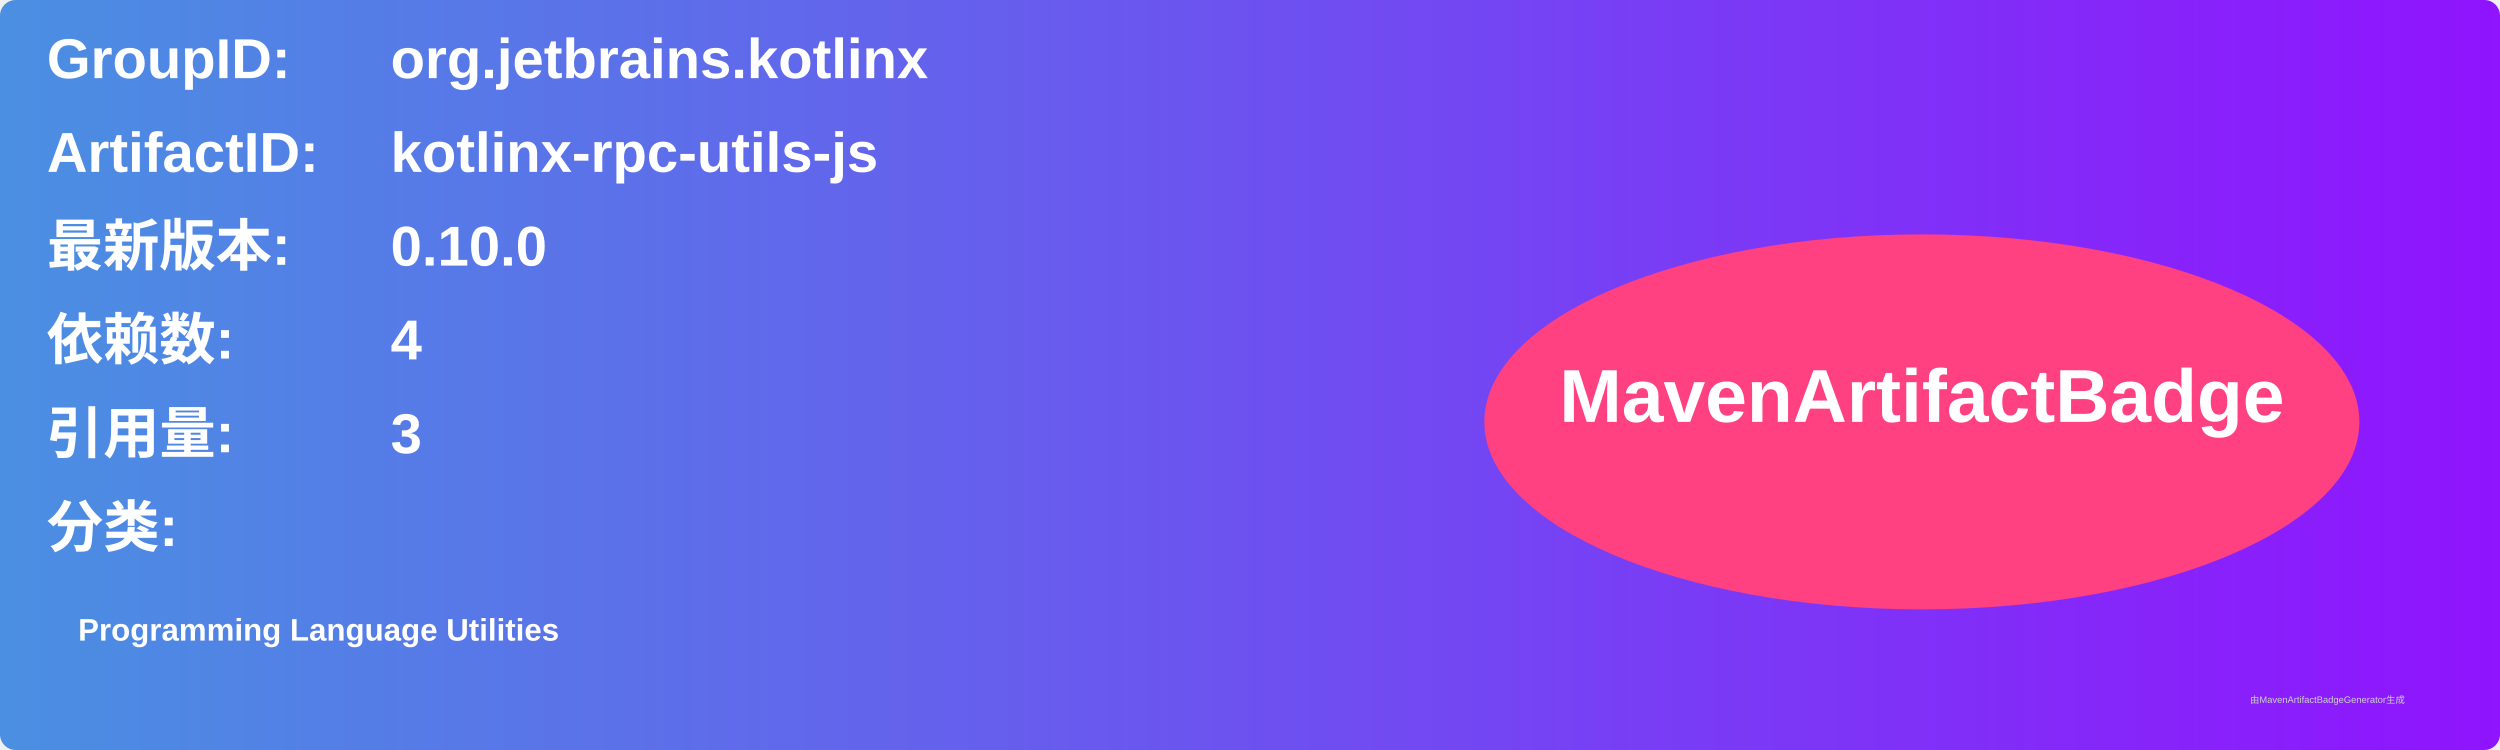
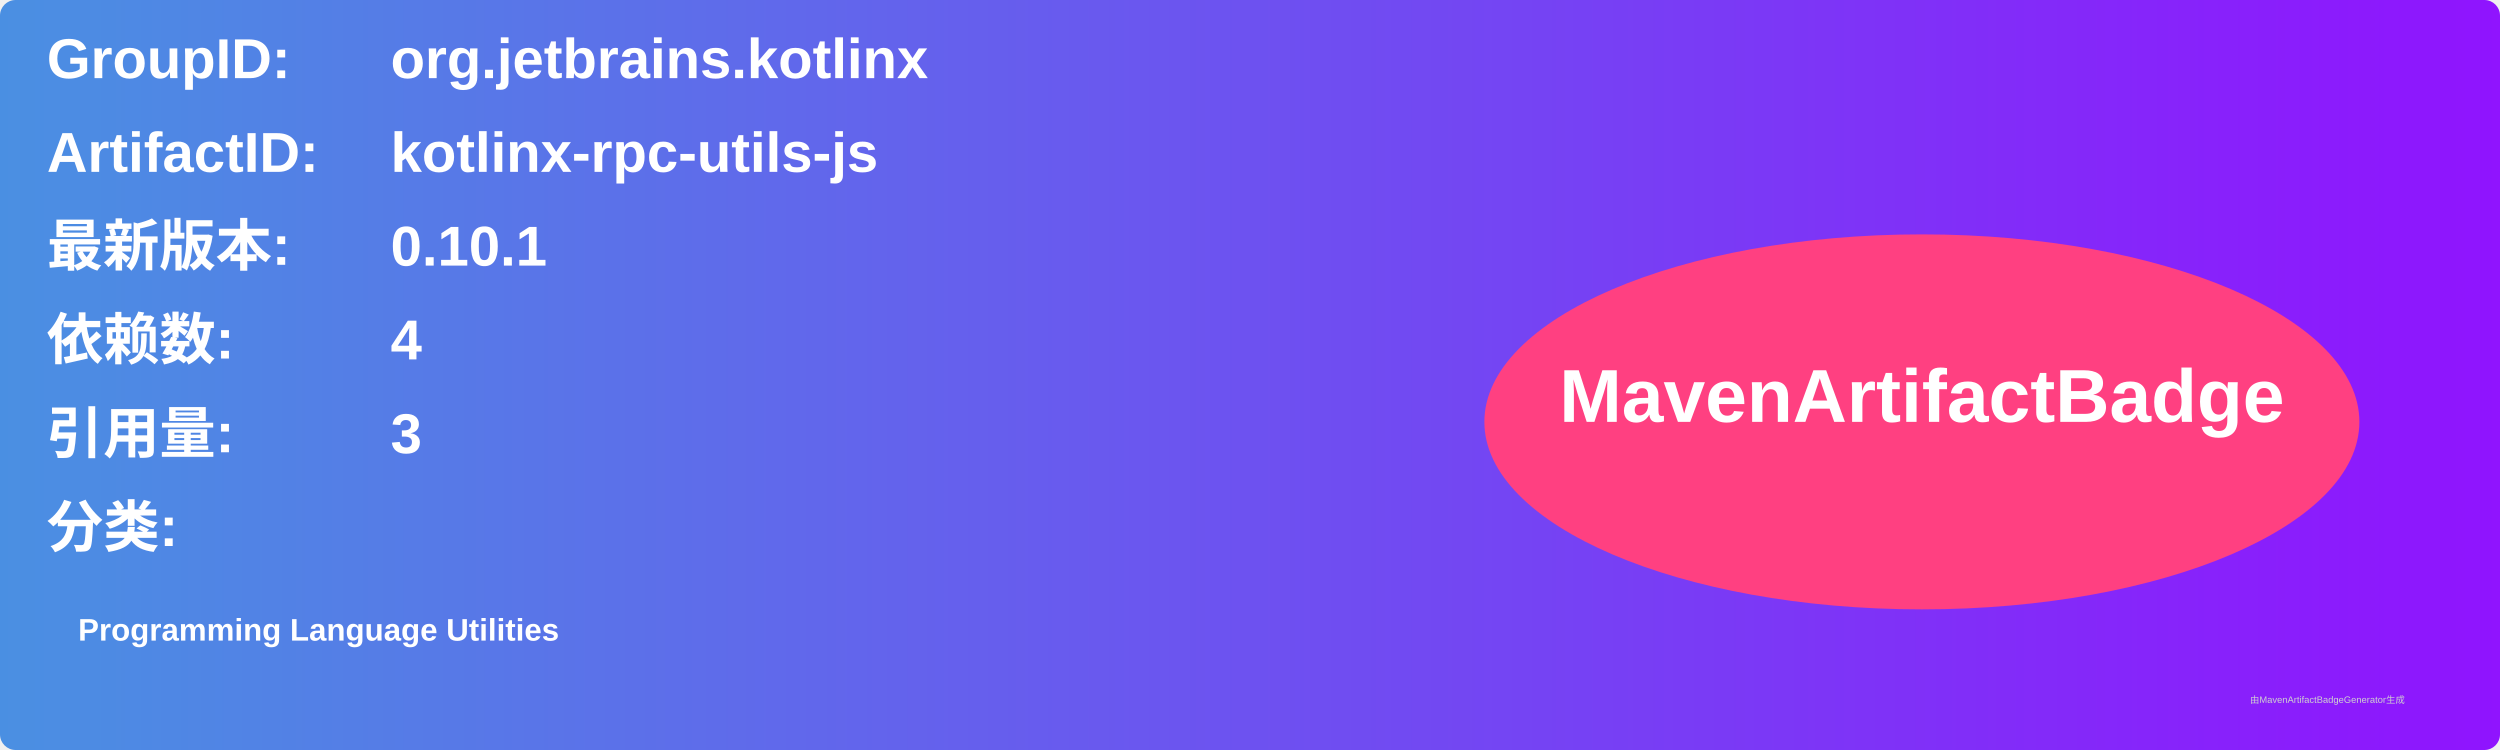
<svg xmlns="http://www.w3.org/2000/svg" width="800" height="240" viewBox="0 0 800 240">
  <linearGradient id="grad" x1="0%" y1="0%" x2="100%" y2="0%">
    <stop offset="0%" stop-color="#4a90e2" />
    <stop offset="100%" stop-color="#9013fe" />
  </linearGradient>
  <rect width="100%" height="100%" rx="5" ry="5" fill="url(#grad)" />
  <g transform="translate(15, 15)">
    <text x="0" y="10" font-family="Arial" font-size="18" fill="white" font-weight="bold" width="260">GroupID:</text>
    <text x="110" y="10" font-family="Arial" font-size="18" fill="white" font-weight="bold" width="460">org.jetbrains.kotlinx</text>
    <text x="0" y="40" font-family="Arial" font-size="18" fill="white" font-weight="bold" width="260">ArtifactID:</text>
    <text x="110" y="40" font-family="Arial" font-size="18" fill="white" font-weight="bold" width="460">kotlinx-rpc-utils-js</text>
    <text x="0" y="70" font-family="Arial" font-size="18" fill="white" font-weight="bold">最新版本:</text>
    <text x="110" y="70" font-family="Arial" font-size="18" fill="white" font-weight="bold">
-       <tspan font-weight="bold">0.10.0</tspan>
+       <tspan font-weight="bold">0.10.1</tspan>
    </text>
    <text x="0" y="100" font-family="Arial" font-size="18" fill="white" font-weight="bold">依赖数: </text>
    <text x="110" y="100" font-family="Arial" font-size="18" fill="white">
      <tspan font-weight="bold">4</tspan>
    </text>
    <text x="0" y="130" font-family="Arial" font-size="18" fill="white" font-weight="bold">引用量: </text>
    <text x="110" y="130" font-family="Arial" font-size="18" fill="white">
      <tspan font-weight="bold">3</tspan>
    </text>
    <text x="0" y="160" font-family="Arial" font-size="18" fill="white" font-weight="bold">分类:</text>
    <text x="10" y="190" font-family="Arial" font-size="10" fill="white">
      <tspan font-weight="bold">Programming Language Utilities</tspan>
    </text>
    <ellipse cx="600" cy="120" rx="140" ry="60" fill="#ff4081" />
    <text x="600" y="120" text-anchor="middle" font-family="Arial" font-size="24" fill="white" font-weight="bold">MavenArtifactBadge</text>
  </g>
  <text x="720" y="225" font-family="Arial" font-size="3" fill="#d0d0d0">由MavenArtifactBadgeGenerator生成</text>
</svg>
